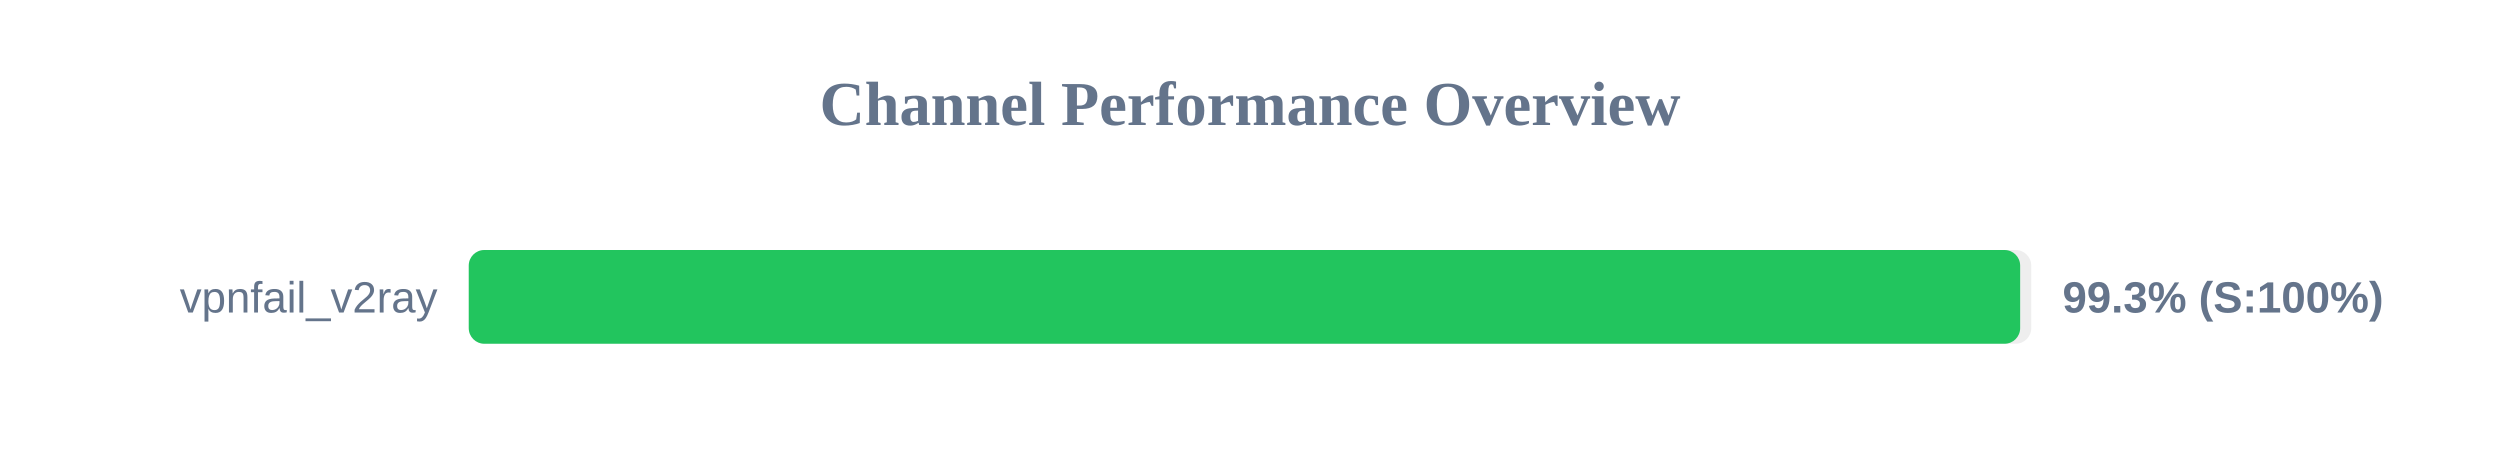
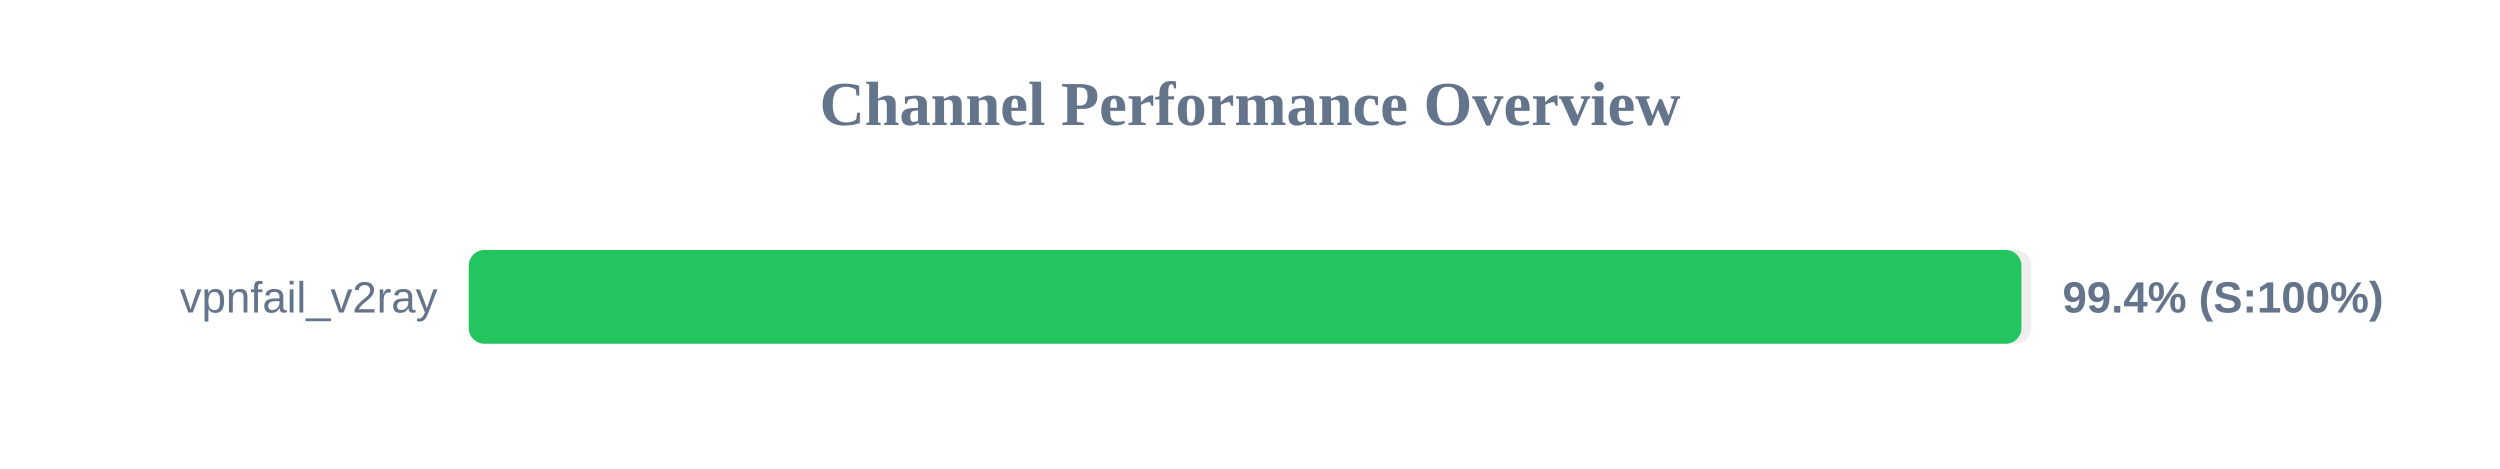
<svg xmlns="http://www.w3.org/2000/svg" width="800" height="150" version="1.1">
  <style>
        .row { font: 14px Arial; fill: #64748b; }
        .score { font: bold 14px Arial; fill: #64748b; }
    </style>
  <text x="400" y="40" text-anchor="middle" font-size="20px" font-weight="bold" fill="#64748b">Channel Performance Overview</text>
  <rect x="150" y="80" width="500" height="30" fill="#eee" rx="5" />
-   <rect x="150" y="80" width="496.45" height="30" fill="#22c55e" rx="5" />
+   <rect x="150" y="80" width="496.85" height="30" fill="#22c55e" rx="5" />
  <text x="140" y="100" text-anchor="end" class="row">vpnfail_v2ray</text>
-   <text x="660" y="100" text-anchor="start" class="score">99.3% (S:100%)</text>
+   <text x="660" y="100" text-anchor="start" class="score">99.4% (S:100%)</text>
</svg>
